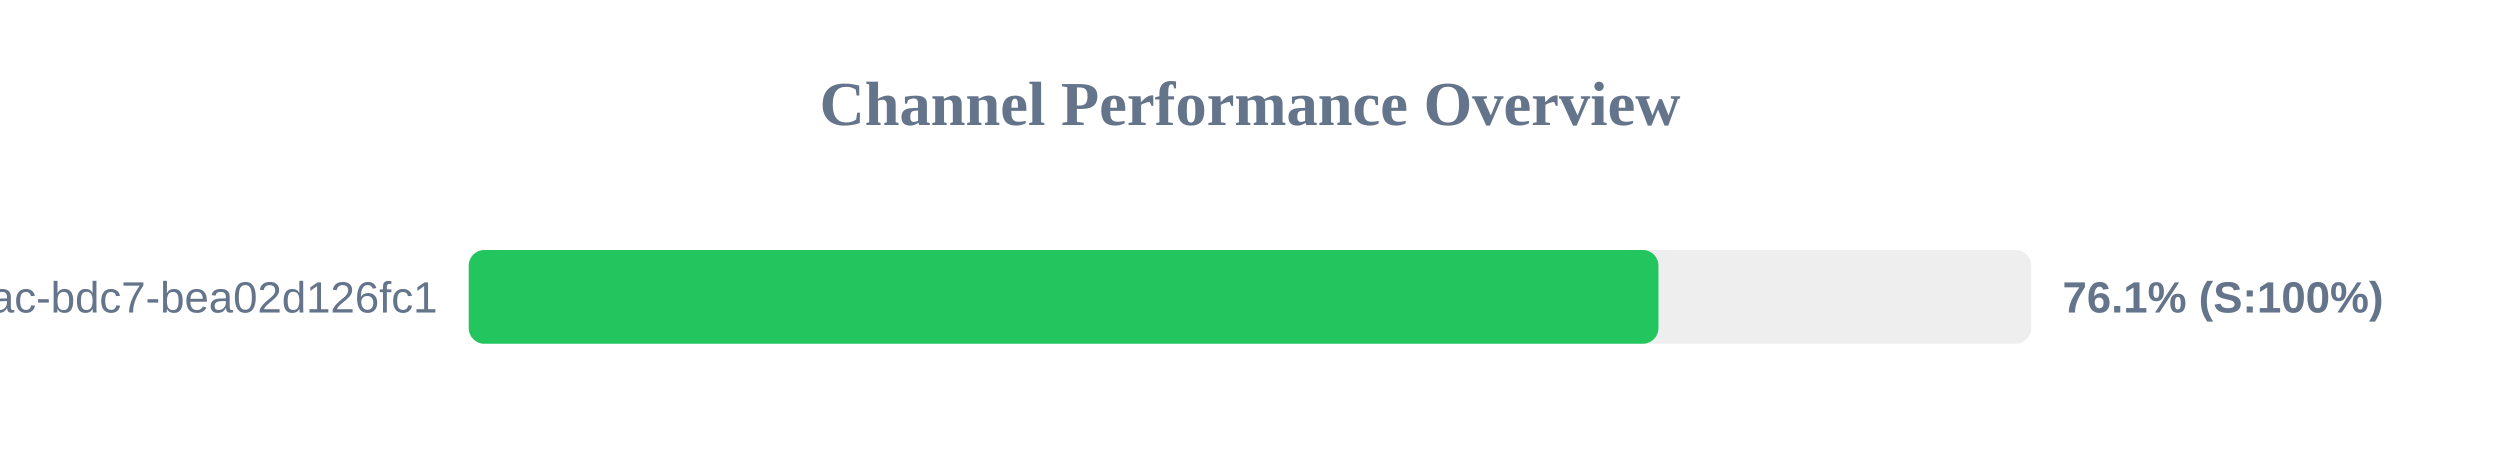
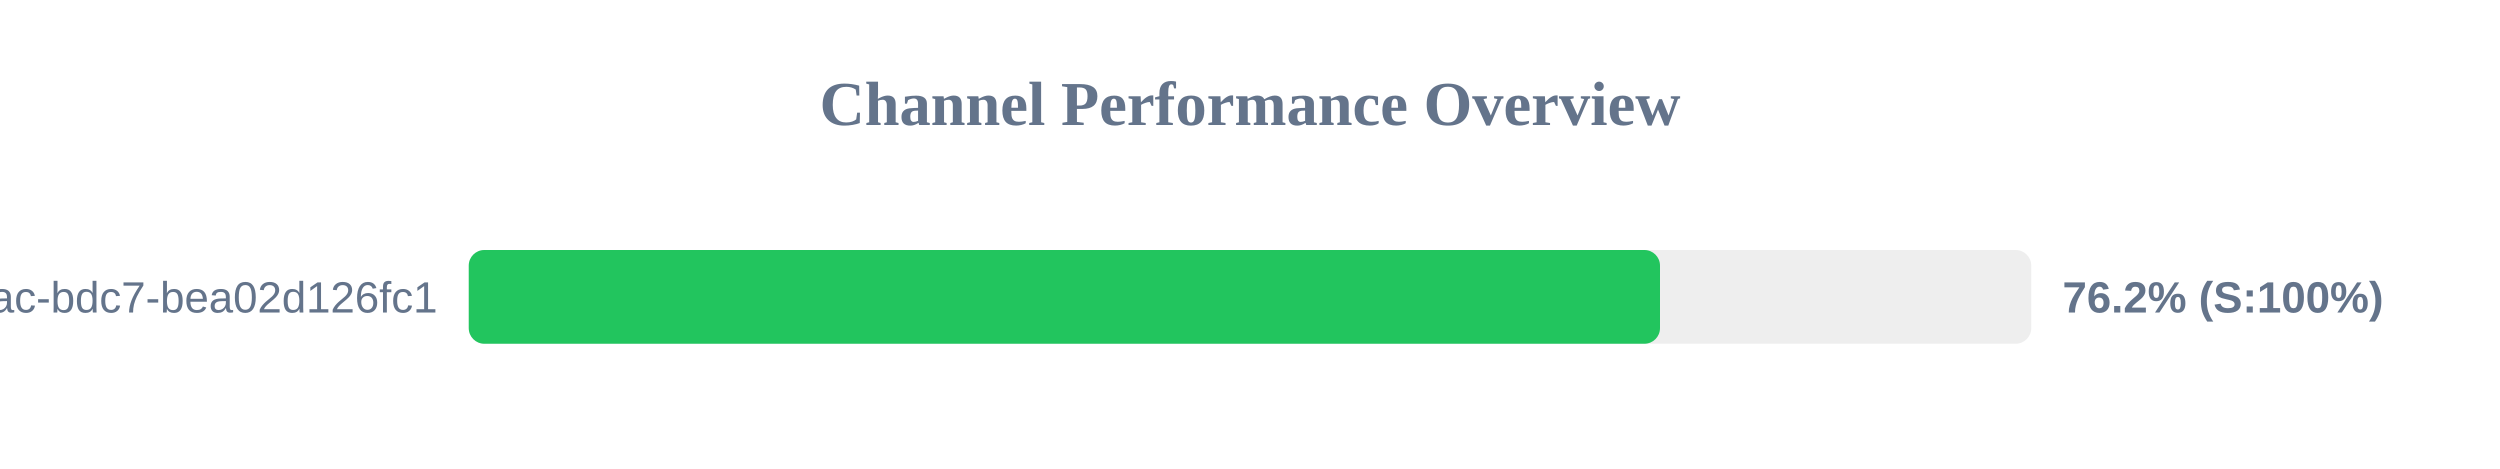
<svg xmlns="http://www.w3.org/2000/svg" width="800" height="150" version="1.1">
  <style>
        .row { font: 14px Arial; fill: #64748b; }
        .score { font: bold 14px Arial; fill: #64748b; }
    </style>
  <text x="400" y="40" text-anchor="middle" font-size="20px" font-weight="bold" fill="#64748b">Channel Performance Overview</text>
  <rect x="150" y="80" width="500" height="30" fill="#eee" rx="5" />
-   <rect x="150" y="80" width="380.7" height="30" fill="#22c55e" rx="5" />
+   <rect x="150" y="80" width="381.2" height="30" fill="#22c55e" rx="5" />
  <text x="140" y="100" text-anchor="end" class="row">?uuid=e31ad3e6-e341-42ac-bdc7-bea02d126fc1</text>
-   <text x="660" y="100" text-anchor="start" class="score">76.1% (S:100%)</text>
+   <text x="660" y="100" text-anchor="start" class="score">76.2% (S:100%)</text>
</svg>
